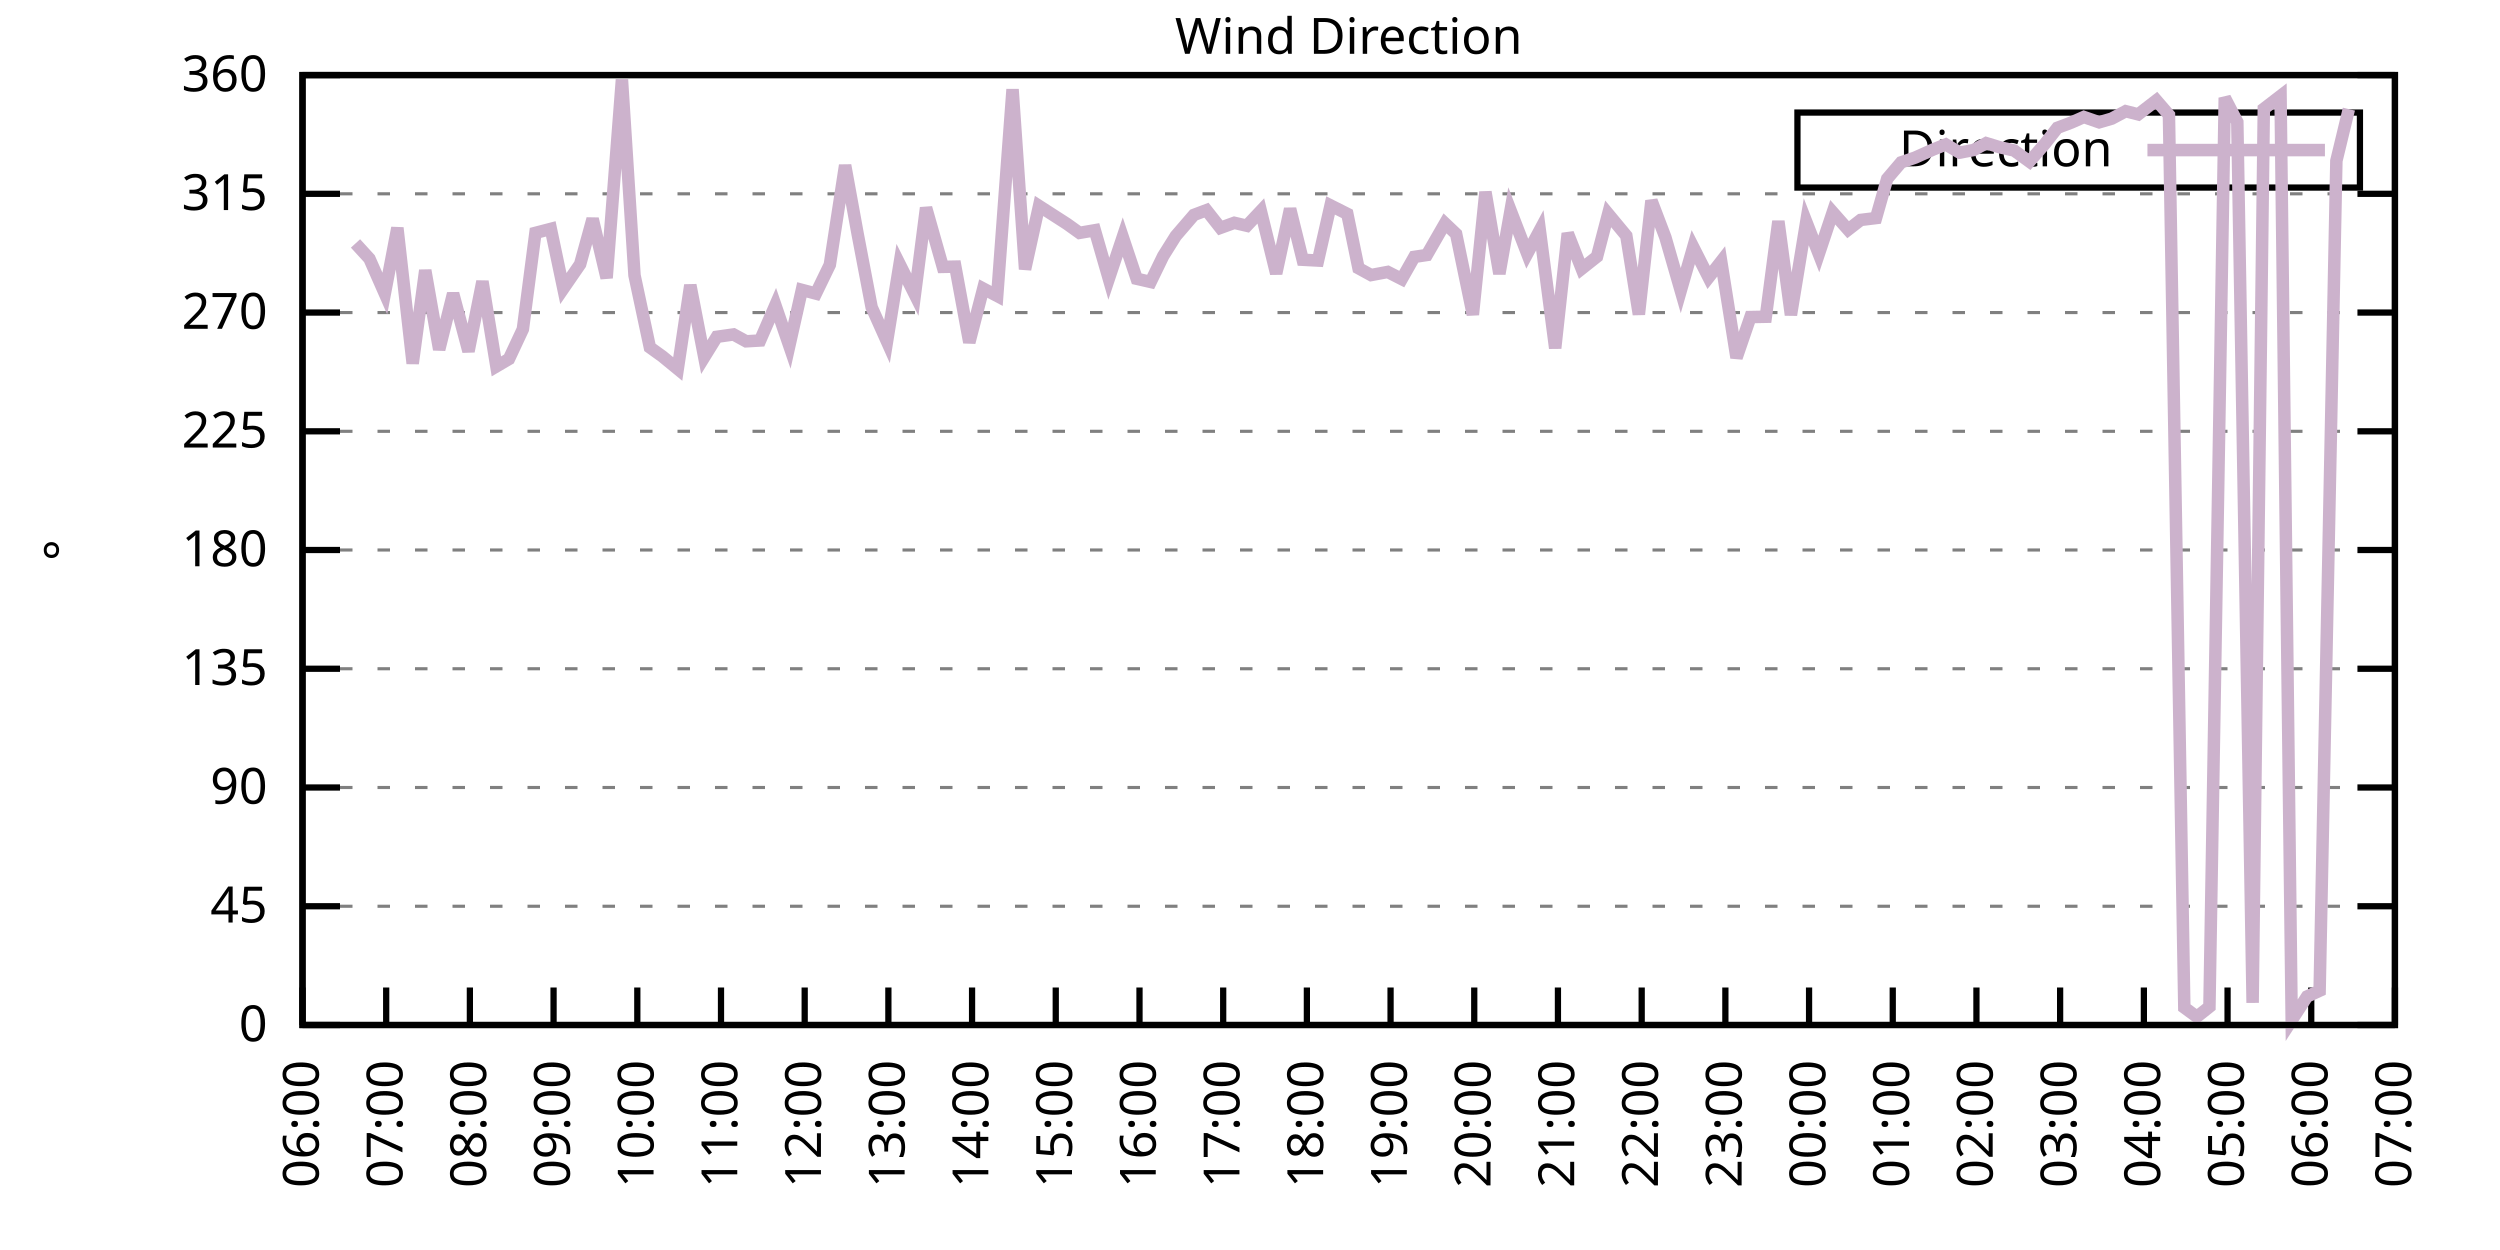
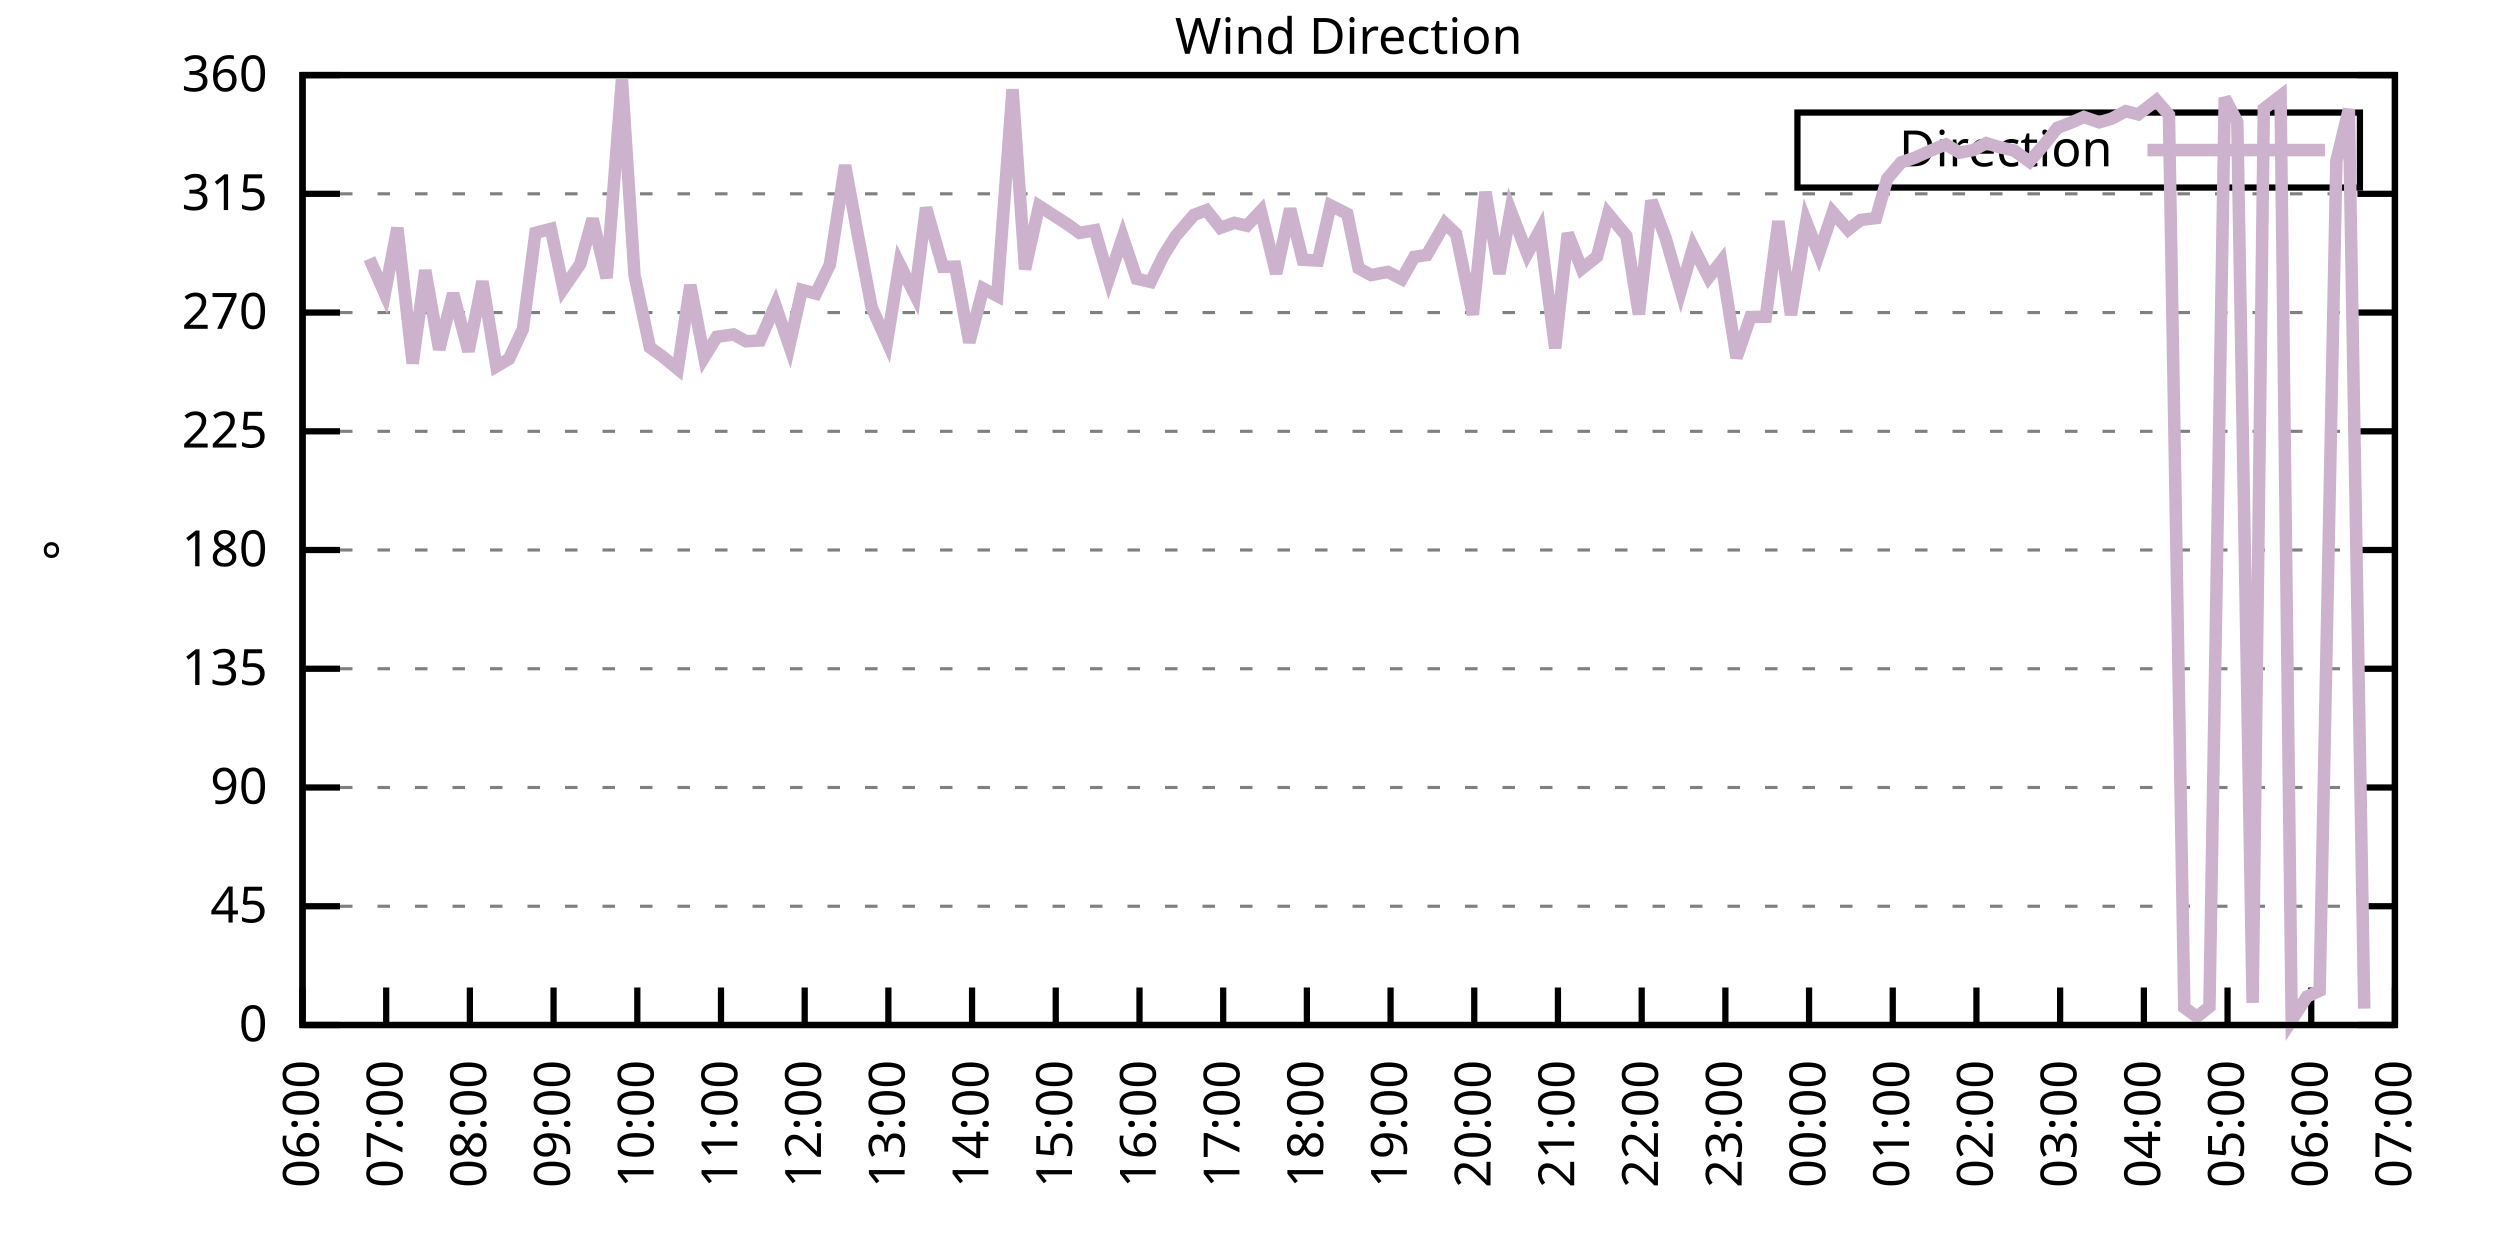
<svg xmlns="http://www.w3.org/2000/svg" xmlns:xlink="http://www.w3.org/1999/xlink" width="400" height="200" viewBox="0 0 400 200">
  <g id="gnuplot_canvas">
    <rect x="0" y="0" width="400" height="200" fill="none" />
    <defs>
      <circle id="gpDot" r="0.5" stroke-width="0.5" stroke="currentColor" />
      <path id="gpPt0" stroke-width="0.333" stroke="currentColor" d="M-1,0 h2 M0,-1 v2" />
      <path id="gpPt1" stroke-width="0.333" stroke="currentColor" d="M-1,-1 L1,1 M1,-1 L-1,1" />
      <path id="gpPt2" stroke-width="0.333" stroke="currentColor" d="M-1,0 L1,0 M0,-1 L0,1 M-1,-1 L1,1 M-1,1 L1,-1" />
      <rect id="gpPt3" stroke-width="0.333" stroke="currentColor" x="-1" y="-1" width="2" height="2" />
      <rect id="gpPt4" stroke-width="0.333" stroke="currentColor" fill="currentColor" x="-1" y="-1" width="2" height="2" />
      <circle id="gpPt5" stroke-width="0.333" stroke="currentColor" cx="0" cy="0" r="1" />
      <use xlink:href="#gpPt5" id="gpPt6" fill="currentColor" stroke="none" />
      <path id="gpPt7" stroke-width="0.333" stroke="currentColor" d="M0,-1.33 L-1.33,0.67 L1.33,0.67 z" />
      <use xlink:href="#gpPt7" id="gpPt8" fill="currentColor" stroke="none" />
      <use xlink:href="#gpPt7" id="gpPt9" stroke="currentColor" transform="rotate(180)" />
      <use xlink:href="#gpPt9" id="gpPt10" fill="currentColor" stroke="none" />
      <use xlink:href="#gpPt3" id="gpPt11" stroke="currentColor" transform="rotate(45)" />
      <use xlink:href="#gpPt11" id="gpPt12" fill="currentColor" stroke="none" />
      <path id="gpPt13" stroke-width="0.333" stroke="currentColor" d="M0,1.330 L1.265,0.411 L0.782,-1.067 L-0.782,-1.076 L-1.265,0.411 z" />
      <use xlink:href="#gpPt13" id="gpPt14" fill="currentColor" stroke="none" />
      <filter id="textbox" filterUnits="objectBoundingBox" x="0" y="0" height="1" width="1">
        <feFlood flood-color="white" flood-opacity="1" result="bgnd" />
        <feComposite in="SourceGraphic" in2="bgnd" operator="atop" />
      </filter>
      <filter id="greybox" filterUnits="objectBoundingBox" x="0" y="0" height="1" width="1">
        <feFlood flood-color="lightgrey" flood-opacity="1" result="grey" />
        <feComposite in="SourceGraphic" in2="grey" operator="atop" />
      </filter>
    </defs>
    <g fill="none" color="white" stroke="currentColor" stroke-width="1.00" stroke-linecap="butt" stroke-linejoin="miter">
</g>
    <g fill="none" color="black" stroke="currentColor" stroke-width="1.00" stroke-linecap="butt" stroke-linejoin="miter">
      <g stroke="none" shape-rendering="crispEdges">
        <polygon fill="rgb(255, 255, 255)" points="48.40,164.00 383.18,164.00 383.18,12.02 48.40,12.02 " />
      </g>
    </g>
    <g fill="none" color="black" stroke="currentColor" stroke-width="1.00" stroke-linecap="butt" stroke-linejoin="miter">
</g>
    <g fill="none" color="black" stroke="black" stroke-width="0.50" stroke-linecap="butt" stroke-linejoin="miter">
</g>
    <g fill="none" color="gray" stroke="currentColor" stroke-width="0.50" stroke-linecap="butt" stroke-linejoin="miter">
      <path stroke="gray" stroke-dasharray="2,4" class="gridline" d="M48.40,164.00 L383.19,164.00  " />
    </g>
    <g fill="none" color="gray" stroke="gray" stroke-width="1.00" stroke-linecap="butt" stroke-linejoin="miter">
</g>
    <g fill="none" color="black" stroke="currentColor" stroke-width="1.00" stroke-linecap="butt" stroke-linejoin="miter">
      <path stroke="black" d="M48.40,164.00 L54.40,164.00 M383.19,164.00 L377.19,164.00  " />
      <g transform="translate(42.80,166.60)" stroke="none" fill="black" font-family="Sans" font-size="8.00" text-anchor="end">
        <text>
          <tspan font-family="Sans"> 0</tspan>
        </text>
      </g>
    </g>
    <g fill="none" color="black" stroke="currentColor" stroke-width="1.00" stroke-linecap="butt" stroke-linejoin="miter">
</g>
    <g fill="none" color="black" stroke="black" stroke-width="0.50" stroke-linecap="butt" stroke-linejoin="miter">
</g>
    <g fill="none" color="gray" stroke="currentColor" stroke-width="0.50" stroke-linecap="butt" stroke-linejoin="miter">
      <path stroke="gray" stroke-dasharray="2,4" class="gridline" d="M48.40,145.00 L383.19,145.00  " />
    </g>
    <g fill="none" color="gray" stroke="gray" stroke-width="1.00" stroke-linecap="butt" stroke-linejoin="miter">
</g>
    <g fill="none" color="black" stroke="currentColor" stroke-width="1.00" stroke-linecap="butt" stroke-linejoin="miter">
      <path stroke="black" d="M48.40,145.00 L54.40,145.00 M383.19,145.00 L377.19,145.00  " />
      <g transform="translate(42.80,147.60)" stroke="none" fill="black" font-family="Sans" font-size="8.00" text-anchor="end">
        <text>
          <tspan font-family="Sans"> 45</tspan>
        </text>
      </g>
    </g>
    <g fill="none" color="black" stroke="currentColor" stroke-width="1.00" stroke-linecap="butt" stroke-linejoin="miter">
</g>
    <g fill="none" color="black" stroke="black" stroke-width="0.50" stroke-linecap="butt" stroke-linejoin="miter">
</g>
    <g fill="none" color="gray" stroke="currentColor" stroke-width="0.50" stroke-linecap="butt" stroke-linejoin="miter">
      <path stroke="gray" stroke-dasharray="2,4" class="gridline" d="M48.40,126.00 L383.19,126.00  " />
    </g>
    <g fill="none" color="gray" stroke="gray" stroke-width="1.00" stroke-linecap="butt" stroke-linejoin="miter">
</g>
    <g fill="none" color="black" stroke="currentColor" stroke-width="1.00" stroke-linecap="butt" stroke-linejoin="miter">
      <path stroke="black" d="M48.40,126.00 L54.40,126.00 M383.19,126.00 L377.19,126.00  " />
      <g transform="translate(42.80,128.60)" stroke="none" fill="black" font-family="Sans" font-size="8.00" text-anchor="end">
        <text>
          <tspan font-family="Sans"> 90</tspan>
        </text>
      </g>
    </g>
    <g fill="none" color="black" stroke="currentColor" stroke-width="1.00" stroke-linecap="butt" stroke-linejoin="miter">
</g>
    <g fill="none" color="black" stroke="black" stroke-width="0.50" stroke-linecap="butt" stroke-linejoin="miter">
</g>
    <g fill="none" color="gray" stroke="currentColor" stroke-width="0.50" stroke-linecap="butt" stroke-linejoin="miter">
      <path stroke="gray" stroke-dasharray="2,4" class="gridline" d="M48.40,107.00 L383.19,107.00  " />
    </g>
    <g fill="none" color="gray" stroke="gray" stroke-width="1.00" stroke-linecap="butt" stroke-linejoin="miter">
</g>
    <g fill="none" color="black" stroke="currentColor" stroke-width="1.00" stroke-linecap="butt" stroke-linejoin="miter">
      <path stroke="black" d="M48.40,107.00 L54.40,107.00 M383.19,107.00 L377.19,107.00  " />
      <g transform="translate(42.80,109.60)" stroke="none" fill="black" font-family="Sans" font-size="8.00" text-anchor="end">
        <text>
          <tspan font-family="Sans"> 135</tspan>
        </text>
      </g>
    </g>
    <g fill="none" color="black" stroke="currentColor" stroke-width="1.00" stroke-linecap="butt" stroke-linejoin="miter">
</g>
    <g fill="none" color="black" stroke="black" stroke-width="0.50" stroke-linecap="butt" stroke-linejoin="miter">
</g>
    <g fill="none" color="gray" stroke="currentColor" stroke-width="0.50" stroke-linecap="butt" stroke-linejoin="miter">
      <path stroke="gray" stroke-dasharray="2,4" class="gridline" d="M48.40,88.00 L383.19,88.00  " />
    </g>
    <g fill="none" color="gray" stroke="gray" stroke-width="1.00" stroke-linecap="butt" stroke-linejoin="miter">
</g>
    <g fill="none" color="black" stroke="currentColor" stroke-width="1.00" stroke-linecap="butt" stroke-linejoin="miter">
      <path stroke="black" d="M48.40,88.00 L54.40,88.00 M383.19,88.00 L377.19,88.00  " />
      <g transform="translate(42.80,90.60)" stroke="none" fill="black" font-family="Sans" font-size="8.00" text-anchor="end">
        <text>
          <tspan font-family="Sans"> 180</tspan>
        </text>
      </g>
    </g>
    <g fill="none" color="black" stroke="currentColor" stroke-width="1.00" stroke-linecap="butt" stroke-linejoin="miter">
</g>
    <g fill="none" color="black" stroke="black" stroke-width="0.50" stroke-linecap="butt" stroke-linejoin="miter">
</g>
    <g fill="none" color="gray" stroke="currentColor" stroke-width="0.50" stroke-linecap="butt" stroke-linejoin="miter">
      <path stroke="gray" stroke-dasharray="2,4" class="gridline" d="M48.40,69.01 L383.19,69.01  " />
    </g>
    <g fill="none" color="gray" stroke="gray" stroke-width="1.00" stroke-linecap="butt" stroke-linejoin="miter">
</g>
    <g fill="none" color="black" stroke="currentColor" stroke-width="1.00" stroke-linecap="butt" stroke-linejoin="miter">
      <path stroke="black" d="M48.40,69.01 L54.40,69.01 M383.19,69.01 L377.19,69.01  " />
      <g transform="translate(42.80,71.61)" stroke="none" fill="black" font-family="Sans" font-size="8.00" text-anchor="end">
        <text>
          <tspan font-family="Sans"> 225</tspan>
        </text>
      </g>
    </g>
    <g fill="none" color="black" stroke="currentColor" stroke-width="1.00" stroke-linecap="butt" stroke-linejoin="miter">
</g>
    <g fill="none" color="black" stroke="black" stroke-width="0.50" stroke-linecap="butt" stroke-linejoin="miter">
</g>
    <g fill="none" color="gray" stroke="currentColor" stroke-width="0.50" stroke-linecap="butt" stroke-linejoin="miter">
      <path stroke="gray" stroke-dasharray="2,4" class="gridline" d="M48.40,50.01 L383.19,50.01  " />
    </g>
    <g fill="none" color="gray" stroke="gray" stroke-width="1.00" stroke-linecap="butt" stroke-linejoin="miter">
</g>
    <g fill="none" color="black" stroke="currentColor" stroke-width="1.00" stroke-linecap="butt" stroke-linejoin="miter">
      <path stroke="black" d="M48.40,50.01 L54.40,50.01 M383.19,50.01 L377.19,50.01  " />
      <g transform="translate(42.80,52.61)" stroke="none" fill="black" font-family="Sans" font-size="8.00" text-anchor="end">
        <text>
          <tspan font-family="Sans"> 270</tspan>
        </text>
      </g>
    </g>
    <g fill="none" color="black" stroke="currentColor" stroke-width="1.00" stroke-linecap="butt" stroke-linejoin="miter">
</g>
    <g fill="none" color="black" stroke="black" stroke-width="0.50" stroke-linecap="butt" stroke-linejoin="miter">
</g>
    <g fill="none" color="gray" stroke="currentColor" stroke-width="0.50" stroke-linecap="butt" stroke-linejoin="miter">
      <path stroke="gray" stroke-dasharray="2,4" class="gridline" d="M48.40,31.01 L383.19,31.01  " />
    </g>
    <g fill="none" color="gray" stroke="gray" stroke-width="1.00" stroke-linecap="butt" stroke-linejoin="miter">
</g>
    <g fill="none" color="black" stroke="currentColor" stroke-width="1.00" stroke-linecap="butt" stroke-linejoin="miter">
      <path stroke="black" d="M48.40,31.01 L54.40,31.01 M383.19,31.01 L377.19,31.01  " />
      <g transform="translate(42.80,33.61)" stroke="none" fill="black" font-family="Sans" font-size="8.00" text-anchor="end">
        <text>
          <tspan font-family="Sans"> 315</tspan>
        </text>
      </g>
    </g>
    <g fill="none" color="black" stroke="currentColor" stroke-width="1.00" stroke-linecap="butt" stroke-linejoin="miter">
</g>
    <g fill="none" color="black" stroke="black" stroke-width="0.50" stroke-linecap="butt" stroke-linejoin="miter">
</g>
    <g fill="none" color="gray" stroke="currentColor" stroke-width="0.50" stroke-linecap="butt" stroke-linejoin="miter">
      <path stroke="gray" stroke-dasharray="2,4" class="gridline" d="M48.40,12.01 L383.19,12.01  " />
    </g>
    <g fill="none" color="gray" stroke="gray" stroke-width="1.00" stroke-linecap="butt" stroke-linejoin="miter">
</g>
    <g fill="none" color="black" stroke="currentColor" stroke-width="1.00" stroke-linecap="butt" stroke-linejoin="miter">
      <path stroke="black" d="M48.40,12.01 L54.40,12.01 M383.19,12.01 L377.19,12.01  " />
      <g transform="translate(42.80,14.61)" stroke="none" fill="black" font-family="Sans" font-size="8.00" text-anchor="end">
        <text>
          <tspan font-family="Sans"> 360</tspan>
        </text>
      </g>
    </g>
    <g fill="none" color="black" stroke="currentColor" stroke-width="1.00" stroke-linecap="butt" stroke-linejoin="miter">
      <path stroke="black" d="M48.40,164.00 L48.40,158.00  " />
      <g transform="translate(51.00,169.60) rotate(270.00)" stroke="none" fill="black" font-family="Sans" font-size="8.00" text-anchor="end">
        <text>
          <tspan font-family="Sans">06:00</tspan>
        </text>
      </g>
    </g>
    <g fill="none" color="black" stroke="currentColor" stroke-width="1.00" stroke-linecap="butt" stroke-linejoin="miter">
      <path stroke="black" d="M61.79,164.00 L61.79,158.00  " />
      <g transform="translate(64.39,169.60) rotate(270.00)" stroke="none" fill="black" font-family="Sans" font-size="8.00" text-anchor="end">
        <text>
          <tspan font-family="Sans">07:00</tspan>
        </text>
      </g>
    </g>
    <g fill="none" color="black" stroke="currentColor" stroke-width="1.00" stroke-linecap="butt" stroke-linejoin="miter">
      <path stroke="black" d="M75.18,164.00 L75.18,158.00  " />
      <g transform="translate(77.78,169.60) rotate(270.00)" stroke="none" fill="black" font-family="Sans" font-size="8.00" text-anchor="end">
        <text>
          <tspan font-family="Sans">08:00</tspan>
        </text>
      </g>
    </g>
    <g fill="none" color="black" stroke="currentColor" stroke-width="1.00" stroke-linecap="butt" stroke-linejoin="miter">
      <path stroke="black" d="M88.57,164.00 L88.57,158.00  " />
      <g transform="translate(91.17,169.60) rotate(270.00)" stroke="none" fill="black" font-family="Sans" font-size="8.00" text-anchor="end">
        <text>
          <tspan font-family="Sans">09:00</tspan>
        </text>
      </g>
    </g>
    <g fill="none" color="black" stroke="currentColor" stroke-width="1.00" stroke-linecap="butt" stroke-linejoin="miter">
      <path stroke="black" d="M101.97,164.00 L101.97,158.00  " />
      <g transform="translate(104.57,169.60) rotate(270.00)" stroke="none" fill="black" font-family="Sans" font-size="8.00" text-anchor="end">
        <text>
          <tspan font-family="Sans">10:00</tspan>
        </text>
      </g>
    </g>
    <g fill="none" color="black" stroke="currentColor" stroke-width="1.00" stroke-linecap="butt" stroke-linejoin="miter">
      <path stroke="black" d="M115.36,164.00 L115.36,158.00  " />
      <g transform="translate(117.96,169.60) rotate(270.00)" stroke="none" fill="black" font-family="Sans" font-size="8.00" text-anchor="end">
        <text>
          <tspan font-family="Sans">11:00</tspan>
        </text>
      </g>
    </g>
    <g fill="none" color="black" stroke="currentColor" stroke-width="1.00" stroke-linecap="butt" stroke-linejoin="miter">
      <path stroke="black" d="M128.75,164.00 L128.75,158.00  " />
      <g transform="translate(131.35,169.60) rotate(270.00)" stroke="none" fill="black" font-family="Sans" font-size="8.00" text-anchor="end">
        <text>
          <tspan font-family="Sans">12:00</tspan>
        </text>
      </g>
    </g>
    <g fill="none" color="black" stroke="currentColor" stroke-width="1.00" stroke-linecap="butt" stroke-linejoin="miter">
      <path stroke="black" d="M142.14,164.00 L142.14,158.00  " />
      <g transform="translate(144.74,169.60) rotate(270.00)" stroke="none" fill="black" font-family="Sans" font-size="8.00" text-anchor="end">
        <text>
          <tspan font-family="Sans">13:00</tspan>
        </text>
      </g>
    </g>
    <g fill="none" color="black" stroke="currentColor" stroke-width="1.00" stroke-linecap="butt" stroke-linejoin="miter">
      <path stroke="black" d="M155.53,164.00 L155.53,158.00  " />
      <g transform="translate(158.13,169.60) rotate(270.00)" stroke="none" fill="black" font-family="Sans" font-size="8.00" text-anchor="end">
        <text>
          <tspan font-family="Sans">14:00</tspan>
        </text>
      </g>
    </g>
    <g fill="none" color="black" stroke="currentColor" stroke-width="1.00" stroke-linecap="butt" stroke-linejoin="miter">
      <path stroke="black" d="M168.92,164.00 L168.92,158.00  " />
      <g transform="translate(171.52,169.60) rotate(270.00)" stroke="none" fill="black" font-family="Sans" font-size="8.00" text-anchor="end">
        <text>
          <tspan font-family="Sans">15:00</tspan>
        </text>
      </g>
    </g>
    <g fill="none" color="black" stroke="currentColor" stroke-width="1.00" stroke-linecap="butt" stroke-linejoin="miter">
      <path stroke="black" d="M182.32,164.00 L182.32,158.00  " />
      <g transform="translate(184.92,169.60) rotate(270.00)" stroke="none" fill="black" font-family="Sans" font-size="8.00" text-anchor="end">
        <text>
          <tspan font-family="Sans">16:00</tspan>
        </text>
      </g>
    </g>
    <g fill="none" color="black" stroke="currentColor" stroke-width="1.00" stroke-linecap="butt" stroke-linejoin="miter">
      <path stroke="black" d="M195.71,164.00 L195.71,158.00  " />
      <g transform="translate(198.31,169.60) rotate(270.00)" stroke="none" fill="black" font-family="Sans" font-size="8.00" text-anchor="end">
        <text>
          <tspan font-family="Sans">17:00</tspan>
        </text>
      </g>
    </g>
    <g fill="none" color="black" stroke="currentColor" stroke-width="1.00" stroke-linecap="butt" stroke-linejoin="miter">
      <path stroke="black" d="M209.10,164.00 L209.10,158.00  " />
      <g transform="translate(211.70,169.60) rotate(270.00)" stroke="none" fill="black" font-family="Sans" font-size="8.00" text-anchor="end">
        <text>
          <tspan font-family="Sans">18:00</tspan>
        </text>
      </g>
    </g>
    <g fill="none" color="black" stroke="currentColor" stroke-width="1.00" stroke-linecap="butt" stroke-linejoin="miter">
      <path stroke="black" d="M222.49,164.00 L222.49,158.00  " />
      <g transform="translate(225.09,169.60) rotate(270.00)" stroke="none" fill="black" font-family="Sans" font-size="8.00" text-anchor="end">
        <text>
          <tspan font-family="Sans">19:00</tspan>
        </text>
      </g>
    </g>
    <g fill="none" color="black" stroke="currentColor" stroke-width="1.00" stroke-linecap="butt" stroke-linejoin="miter">
      <path stroke="black" d="M235.88,164.00 L235.88,158.00  " />
      <g transform="translate(238.48,169.60) rotate(270.00)" stroke="none" fill="black" font-family="Sans" font-size="8.00" text-anchor="end">
        <text>
          <tspan font-family="Sans">20:00</tspan>
        </text>
      </g>
    </g>
    <g fill="none" color="black" stroke="currentColor" stroke-width="1.00" stroke-linecap="butt" stroke-linejoin="miter">
      <path stroke="black" d="M249.27,164.00 L249.27,158.00  " />
      <g transform="translate(251.87,169.60) rotate(270.00)" stroke="none" fill="black" font-family="Sans" font-size="8.00" text-anchor="end">
        <text>
          <tspan font-family="Sans">21:00</tspan>
        </text>
      </g>
    </g>
    <g fill="none" color="black" stroke="currentColor" stroke-width="1.00" stroke-linecap="butt" stroke-linejoin="miter">
      <path stroke="black" d="M262.67,164.00 L262.67,158.00  " />
      <g transform="translate(265.27,169.60) rotate(270.00)" stroke="none" fill="black" font-family="Sans" font-size="8.00" text-anchor="end">
        <text>
          <tspan font-family="Sans">22:00</tspan>
        </text>
      </g>
    </g>
    <g fill="none" color="black" stroke="currentColor" stroke-width="1.00" stroke-linecap="butt" stroke-linejoin="miter">
      <path stroke="black" d="M276.06,164.00 L276.06,158.00  " />
      <g transform="translate(278.66,169.60) rotate(270.00)" stroke="none" fill="black" font-family="Sans" font-size="8.00" text-anchor="end">
        <text>
          <tspan font-family="Sans">23:00</tspan>
        </text>
      </g>
    </g>
    <g fill="none" color="black" stroke="currentColor" stroke-width="1.00" stroke-linecap="butt" stroke-linejoin="miter">
      <path stroke="black" d="M289.45,164.00 L289.45,158.00  " />
      <g transform="translate(292.05,169.60) rotate(270.00)" stroke="none" fill="black" font-family="Sans" font-size="8.00" text-anchor="end">
        <text>
          <tspan font-family="Sans">00:00</tspan>
        </text>
      </g>
    </g>
    <g fill="none" color="black" stroke="currentColor" stroke-width="1.00" stroke-linecap="butt" stroke-linejoin="miter">
      <path stroke="black" d="M302.84,164.00 L302.84,158.00  " />
      <g transform="translate(305.44,169.60) rotate(270.00)" stroke="none" fill="black" font-family="Sans" font-size="8.00" text-anchor="end">
        <text>
          <tspan font-family="Sans">01:00</tspan>
        </text>
      </g>
    </g>
    <g fill="none" color="black" stroke="currentColor" stroke-width="1.00" stroke-linecap="butt" stroke-linejoin="miter">
      <path stroke="black" d="M316.23,164.00 L316.23,158.00  " />
      <g transform="translate(318.83,169.60) rotate(270.00)" stroke="none" fill="black" font-family="Sans" font-size="8.00" text-anchor="end">
        <text>
          <tspan font-family="Sans">02:00</tspan>
        </text>
      </g>
    </g>
    <g fill="none" color="black" stroke="currentColor" stroke-width="1.00" stroke-linecap="butt" stroke-linejoin="miter">
      <path stroke="black" d="M329.62,164.00 L329.62,158.00  " />
      <g transform="translate(332.22,169.60) rotate(270.00)" stroke="none" fill="black" font-family="Sans" font-size="8.00" text-anchor="end">
        <text>
          <tspan font-family="Sans">03:00</tspan>
        </text>
      </g>
    </g>
    <g fill="none" color="black" stroke="currentColor" stroke-width="1.00" stroke-linecap="butt" stroke-linejoin="miter">
      <path stroke="black" d="M343.02,164.00 L343.02,158.00  " />
      <g transform="translate(345.62,169.60) rotate(270.00)" stroke="none" fill="black" font-family="Sans" font-size="8.00" text-anchor="end">
        <text>
          <tspan font-family="Sans">04:00</tspan>
        </text>
      </g>
    </g>
    <g fill="none" color="black" stroke="currentColor" stroke-width="1.00" stroke-linecap="butt" stroke-linejoin="miter">
      <path stroke="black" d="M356.41,164.00 L356.41,158.00  " />
      <g transform="translate(359.01,169.60) rotate(270.00)" stroke="none" fill="black" font-family="Sans" font-size="8.00" text-anchor="end">
        <text>
          <tspan font-family="Sans">05:00</tspan>
        </text>
      </g>
    </g>
    <g fill="none" color="black" stroke="currentColor" stroke-width="1.00" stroke-linecap="butt" stroke-linejoin="miter">
      <path stroke="black" d="M369.80,164.00 L369.80,158.00  " />
      <g transform="translate(372.40,169.60) rotate(270.00)" stroke="none" fill="black" font-family="Sans" font-size="8.00" text-anchor="end">
        <text>
          <tspan font-family="Sans">06:00</tspan>
        </text>
      </g>
    </g>
    <g fill="none" color="black" stroke="currentColor" stroke-width="1.00" stroke-linecap="butt" stroke-linejoin="miter">
      <path stroke="black" d="M383.19,164.00 L383.19,158.00  " />
      <g transform="translate(385.79,169.60) rotate(270.00)" stroke="none" fill="black" font-family="Sans" font-size="8.00" text-anchor="end">
        <text>
          <tspan font-family="Sans">07:00</tspan>
        </text>
      </g>
    </g>
    <g fill="none" color="black" stroke="currentColor" stroke-width="1.00" stroke-linecap="butt" stroke-linejoin="miter">
</g>
    <g fill="none" color="black" stroke="currentColor" stroke-width="1.00" stroke-linecap="butt" stroke-linejoin="miter">
      <path stroke="black" d="M48.40,12.01 L48.40,164.00 L383.19,164.00 L383.19,12.01 L48.40,12.01 Z  " />
    </g>
    <g fill="none" color="black" stroke="currentColor" stroke-width="1.00" stroke-linecap="butt" stroke-linejoin="miter">
</g>
    <g fill="none" color="black" stroke="currentColor" stroke-width="1.00" stroke-linecap="butt" stroke-linejoin="miter">
      <path stroke="black" d="M287.59,30.01 L287.59,18.01 L377.59,18.01 L377.59,30.01 L287.59,30.01 Z  " />
    </g>
    <g id="Wind_direction_plot_1">
      <g fill="none" color="white" stroke="black" stroke-width="2.00" stroke-linecap="butt" stroke-linejoin="miter">
</g>
      <g fill="none" color="black" stroke="currentColor" stroke-width="2.00" stroke-linecap="butt" stroke-linejoin="miter">
        <g transform="translate(337.99,26.61)" stroke="none" fill="black" font-family="Sans" font-size="8.00" text-anchor="end">
          <text>
            <tspan font-family="Sans">Direction</tspan>
          </text>
        </g>
      </g>
      <g fill="none" color="black" stroke="currentColor" stroke-width="2.00" stroke-linecap="butt" stroke-linejoin="miter">
-         <path stroke="rgb(204, 178, 204)" d="M343.59,24.01 L371.99,24.01 M56.88,38.95 L59.11,41.39 L61.57,46.97 L63.58,36.46 L66.03,58.16 L68.04,43.25   L70.27,55.92 L72.50,46.97 L74.96,56.21 L77.19,45.03 L79.42,58.62 L81.43,57.44 L83.66,52.67 L85.67,37.26   L88.13,36.62 L90.14,46.17 L92.82,42.28 L94.82,35.02 L97.06,44.48 L99.51,12.73 L101.52,44.05 L103.98,55.58   L105.98,57.02 L108.44,59.04 L110.45,45.62 L112.68,57.14 L114.69,53.89 L117.37,53.51 L119.38,54.61 L121.61,54.48   L124.06,48.83 L126.29,55.33 L128.30,46.38 L130.54,46.97 L132.77,42.37 L135.22,26.45 L137.23,37.47 L139.46,49.16   L141.92,54.65 L143.93,42.24 L146.38,47.14 L148.17,33.25 L150.85,42.70 L152.85,42.66 L155.09,54.78 L157.32,46.17   L159.55,47.35 L162.01,14.29 L164.01,43.08 L166.25,32.95 L170.71,35.82 L172.72,37.26 L175.17,36.84 L177.41,44.60   L179.64,37.93 L181.87,44.60 L184.10,45.11 L186.11,40.97 L188.12,37.76 L191.02,34.39 L193.03,33.63 L195.26,36.46   L197.49,35.65 L199.50,36.12 L201.73,33.75 L204.19,43.76 L206.42,33.42 L208.43,41.56 L210.88,41.69 L212.89,32.87   L215.57,34.22 L217.36,42.91 L219.37,44.01 L222.04,43.51 L224.28,44.65 L226.29,41.10 L228.29,40.80 L231.20,35.74   L232.98,37.43 L235.66,50.35 L237.67,30.71 L239.90,43.80 L241.69,33.67 L244.36,40.59 L246.37,36.84 L248.83,55.71   L250.84,37.34 L253.07,43.00 L255.52,41.06 L257.31,34.22 L260.21,37.72 L262.22,50.30 L264.23,32.11 L266.46,37.97   L268.92,46.50 L270.92,39.54 L273.38,44.39 L275.39,41.82 L277.84,57.23 L280.07,50.73 L282.53,50.68 L284.54,35.40   L286.55,50.39 L289.00,35.48 L291.01,40.63 L293.24,33.96 L295.70,36.75 L297.71,35.19 L300.16,34.89 L301.95,28.60   L304.18,25.98 L306.41,25.22 L309.31,23.92 L311.32,23.11 L313.55,24.42 L315.79,24.00 L317.79,22.90 L320.03,23.58   L322.26,24.08 L324.71,25.86 L327.17,23.03 L329.18,20.45 L331.41,19.61 L333.42,18.72 L335.87,19.57 L337.88,18.98   L340.11,17.79 L342.12,18.30 L345.02,16.06 L347.03,18.39 L349.49,161.21 L351.50,162.69 L353.51,161.09 L355.96,15.64   L357.97,19.53 L360.42,160.45 L362.21,17.41 L364.89,15.35 L366.67,163.24 L369.13,159.44 L371.14,158.51 L373.82,25.73   L375.82,17.46  " />
+         <path stroke="rgb(204, 178, 204)" d="M343.59,24.01 L371.99,24.01 M59.11,41.39 L61.57,46.97 L63.58,36.46 L66.03,58.16 L68.04,43.25 L70.27,55.92   L72.50,46.97 L74.96,56.21 L77.19,45.03 L79.42,58.62 L81.43,57.44 L83.66,52.67 L85.67,37.26 L88.13,36.62   L90.14,46.17 L92.82,42.28 L94.82,35.02 L97.06,44.48 L99.51,12.73 L101.52,44.05 L103.98,55.58 L105.98,57.02   L108.44,59.04 L110.45,45.62 L112.68,57.14 L114.69,53.89 L117.37,53.51 L119.38,54.61 L121.61,54.48 L124.06,48.83   L126.29,55.33 L128.30,46.38 L130.54,46.97 L132.77,42.37 L135.22,26.45 L137.23,37.47 L139.46,49.16 L141.92,54.65   L143.93,42.24 L146.38,47.14 L148.17,33.25 L150.85,42.70 L152.85,42.66 L155.09,54.78 L157.32,46.17 L159.55,47.35   L162.01,14.29 L164.01,43.08 L166.25,32.95 L170.71,35.82 L172.72,37.26 L175.17,36.84 L177.41,44.60 L179.64,37.93   L181.87,44.60 L184.10,45.11 L186.11,40.97 L188.12,37.76 L191.02,34.39 L193.03,33.63 L195.26,36.46 L197.49,35.65   L199.50,36.12 L201.73,33.75 L204.19,43.76 L206.42,33.42 L208.43,41.56 L210.88,41.69 L212.89,32.87 L215.57,34.22   L217.36,42.91 L219.37,44.01 L222.04,43.51 L224.28,44.65 L226.29,41.10 L228.29,40.80 L231.20,35.74 L232.98,37.43   L235.66,50.35 L237.67,30.71 L239.90,43.80 L241.69,33.67 L244.36,40.59 L246.37,36.84 L248.83,55.71 L250.84,37.34   L253.07,43.00 L255.52,41.06 L257.31,34.22 L260.21,37.72 L262.22,50.30 L264.23,32.11 L266.46,37.97 L268.92,46.50   L270.92,39.54 L273.38,44.39 L275.39,41.82 L277.84,57.23 L280.07,50.73 L282.53,50.68 L284.54,35.40 L286.55,50.39   L289.00,35.48 L291.01,40.63 L293.24,33.96 L295.70,36.75 L297.71,35.19 L300.16,34.89 L301.95,28.60 L304.18,25.98   L306.41,25.22 L309.31,23.92 L311.32,23.11 L313.55,24.42 L315.79,24.00 L317.79,22.90 L320.03,23.58 L322.26,24.08   L324.71,25.86 L327.17,23.03 L329.18,20.45 L331.41,19.61 L333.42,18.72 L335.87,19.57 L337.88,18.98 L340.11,17.79   L342.12,18.30 L345.02,16.06 L347.03,18.39 L349.49,161.21 L351.50,162.69 L353.51,161.09 L355.96,15.64 L357.97,19.53   L360.42,160.45 L362.21,17.41 L364.89,15.35 L366.67,163.24 L369.13,159.44 L371.14,158.51 L373.82,25.73 L375.82,17.46   L378.28,161.38  " />
      </g>
    </g>
    <g fill="none" color="black" stroke="currentColor" stroke-width="2.00" stroke-linecap="butt" stroke-linejoin="miter">
</g>
    <g fill="none" color="black" stroke="black" stroke-width="1.00" stroke-linecap="butt" stroke-linejoin="miter">
</g>
    <g fill="none" color="black" stroke="currentColor" stroke-width="1.00" stroke-linecap="butt" stroke-linejoin="miter">
      <path stroke="black" d="M48.40,12.01 L48.40,164.00 L383.19,164.00 L383.19,12.01 L48.40,12.01 Z  " />
      <g transform="translate(12.80,88.01) rotate(270.00)" stroke="none" fill="black" font-family="Sans" font-size="8.00" text-anchor="middle">
        <text>
          <tspan font-family="Sans">°</tspan>
        </text>
      </g>
    </g>
    <g fill="none" color="black" stroke="currentColor" stroke-width="1.00" stroke-linecap="butt" stroke-linejoin="miter">
</g>
    <g fill="none" color="black" stroke="currentColor" stroke-width="1.00" stroke-linecap="butt" stroke-linejoin="miter">
      <g transform="translate(215.79,8.61)" stroke="none" fill="black" font-family="Sans" font-size="8.00" text-anchor="middle">
        <text>
          <tspan font-family="Sans">Wind Direction</tspan>
        </text>
      </g>
    </g>
    <g fill="none" color="black" stroke="currentColor" stroke-width="1.00" stroke-linecap="butt" stroke-linejoin="miter">
</g>
  </g>
</svg>
